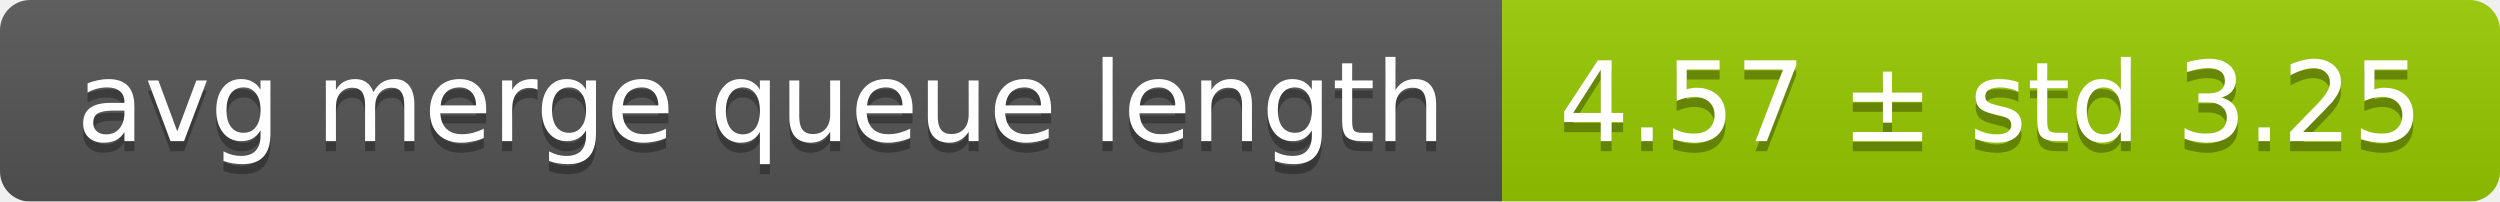
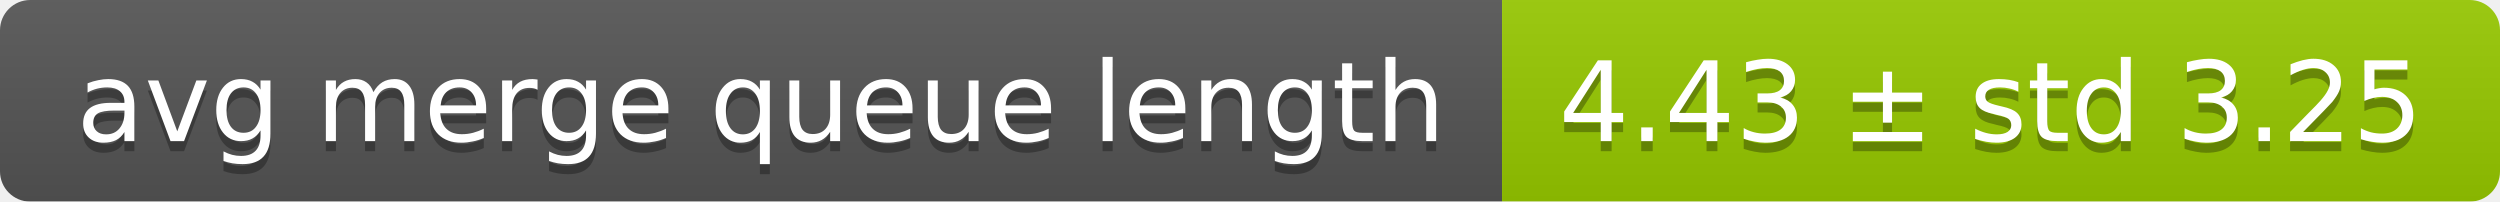
<svg xmlns="http://www.w3.org/2000/svg" width="248" height="20">
  <linearGradient id="smooth" x2="0" y2="100%">
    <stop offset="0" stop-color="#bbb" stop-opacity=".1" />
    <stop offset="1" stop-opacity=".1" />
  </linearGradient>
  <mask id="round">
    <rect width="248" height="20" rx="3" fill="#fff" />
  </mask>
  <g mask="url(#round)">
    <rect width="149" height="20" fill="#555" />
    <rect x="149" width="99" height="20" fill="#97ca00" />
    <rect width="248" height="20" fill="url(#smooth)" />
  </g>
  <g fill="#fff" text-anchor="middle" font-family="DejaVu Sans,Verdana,Geneva,sans-serif" font-size="11">
    <text x="75.5" y="15" fill="#010101" fill-opacity=".3">avg merge queue length</text>
    <text x="75.5" y="14">avg merge queue length</text>
-     <text x="197.5" y="15" fill="#010101" fill-opacity=".3">4.57 ± std 3.25</text>
-     <text x="197.5" y="14">4.57 ± std 3.25</text>
+     <text x="197.5" y="15" fill="#010101" fill-opacity=".3">4.43 ± std 3.25</text>
+     <text x="197.5" y="14">4.43 ± std 3.25</text>
  </g>
</svg>
